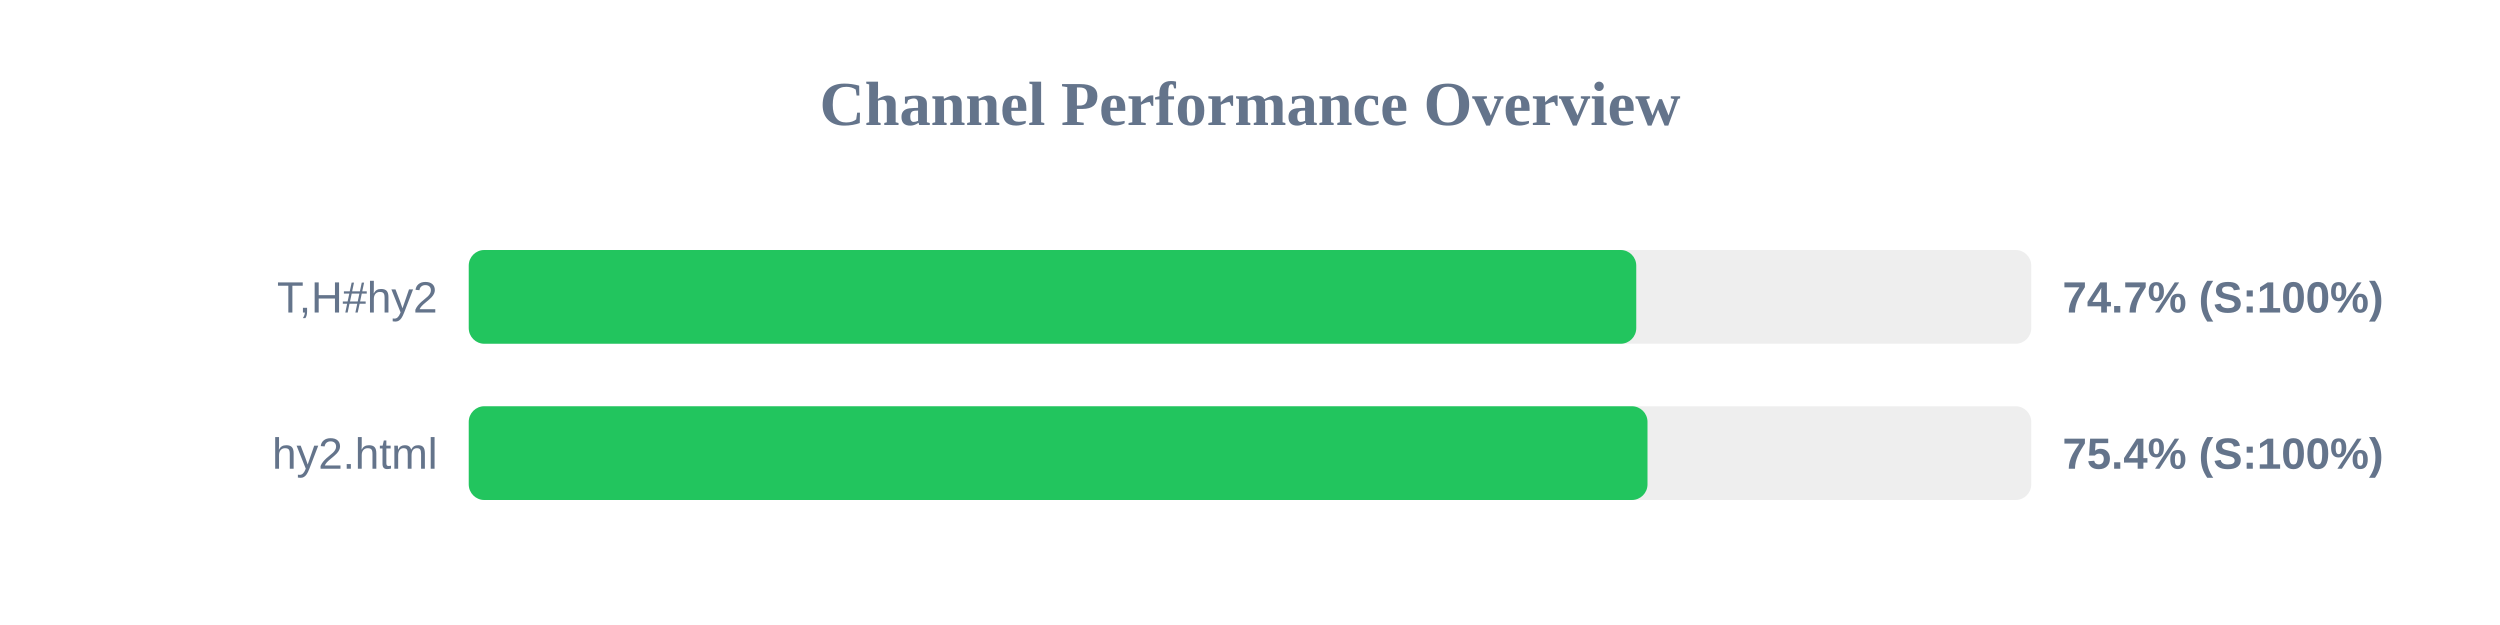
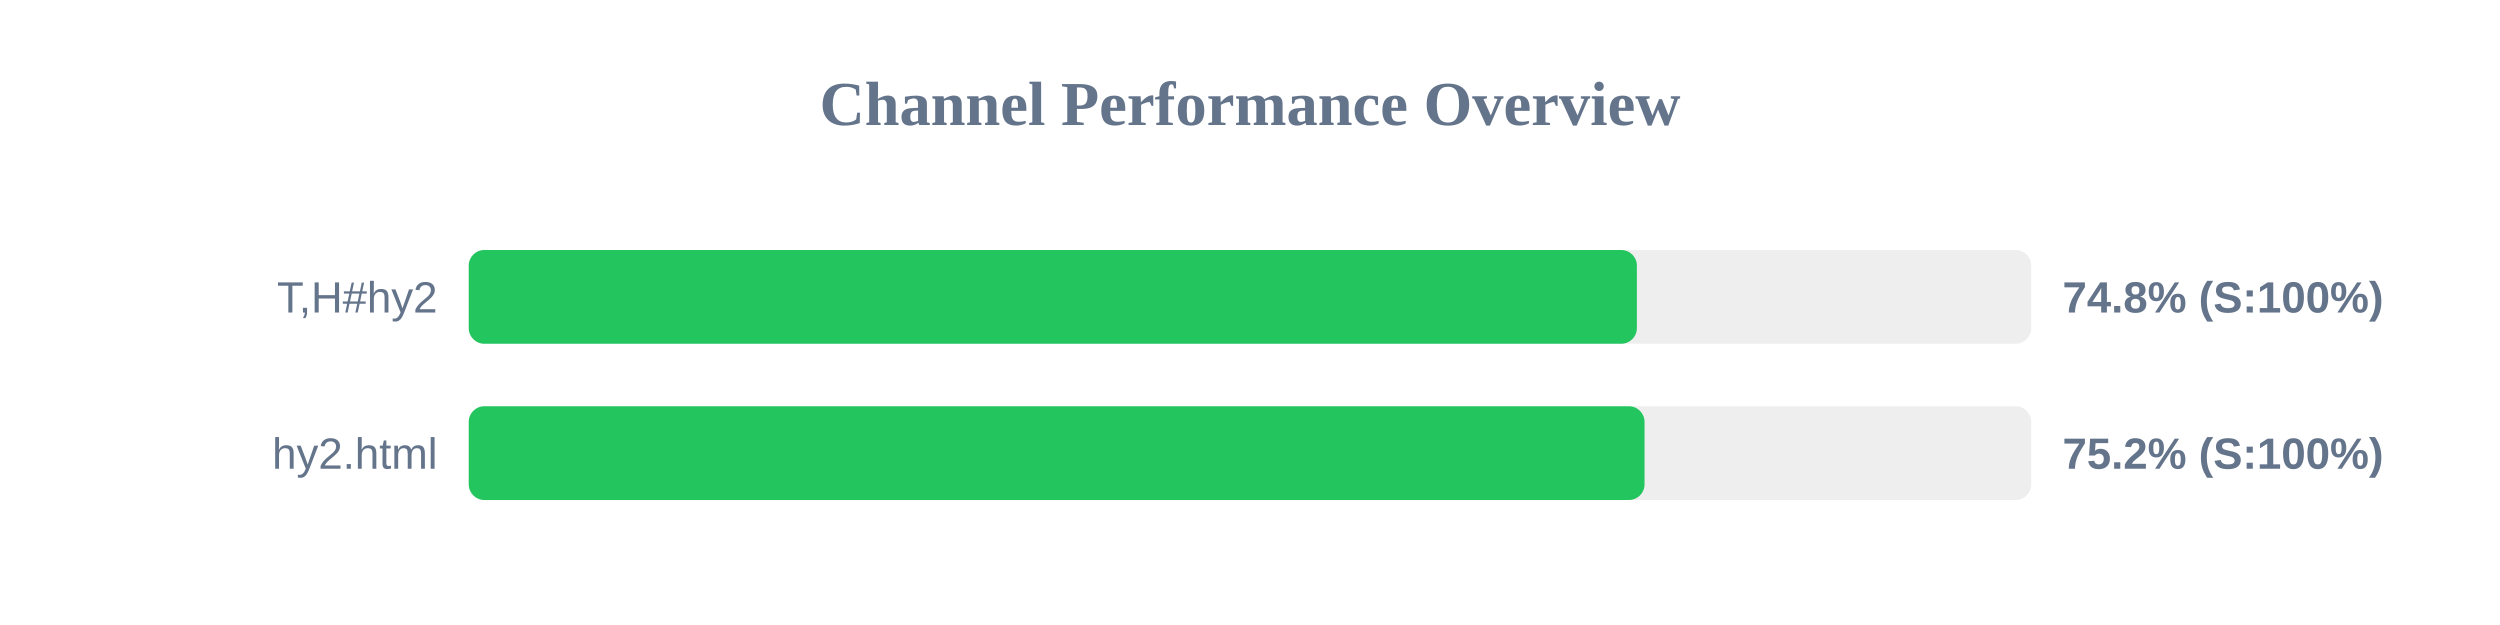
<svg xmlns="http://www.w3.org/2000/svg" width="800" height="200" version="1.1">
  <style>
        .row { font: 14px Arial; fill: #64748b; }
        .score { font: bold 14px Arial; fill: #64748b; }
    </style>
  <text x="400" y="40" text-anchor="middle" font-size="20px" font-weight="bold" fill="#64748b">Channel Performance Overview</text>
  <rect x="150" y="80" width="500" height="30" fill="#eee" rx="5" />
-   <rect x="150" y="80" width="373.6" height="30" fill="#22c55e" rx="5" />
+   <rect x="150" y="80" width="373.8" height="30" fill="#22c55e" rx="5" />
  <text x="140" y="100" text-anchor="end" class="row">T,H#hy2</text>
-   <text x="660" y="100" text-anchor="start" class="score">74.7% (S:100%)</text>
+   <text x="660" y="100" text-anchor="start" class="score">74.8% (S:100%)</text>
  <rect x="150" y="130" width="500" height="30" fill="#eee" rx="5" />
-   <rect x="150" y="130" width="377.2" height="30" fill="#22c55e" rx="5" />
+   <rect x="150" y="130" width="376.25" height="30" fill="#22c55e" rx="5" />
  <text x="140" y="150" text-anchor="end" class="row">hy2.html</text>
-   <text x="660" y="150" text-anchor="start" class="score">75.4% (S:100%)</text>
+   <text x="660" y="150" text-anchor="start" class="score">75.2% (S:100%)</text>
</svg>
